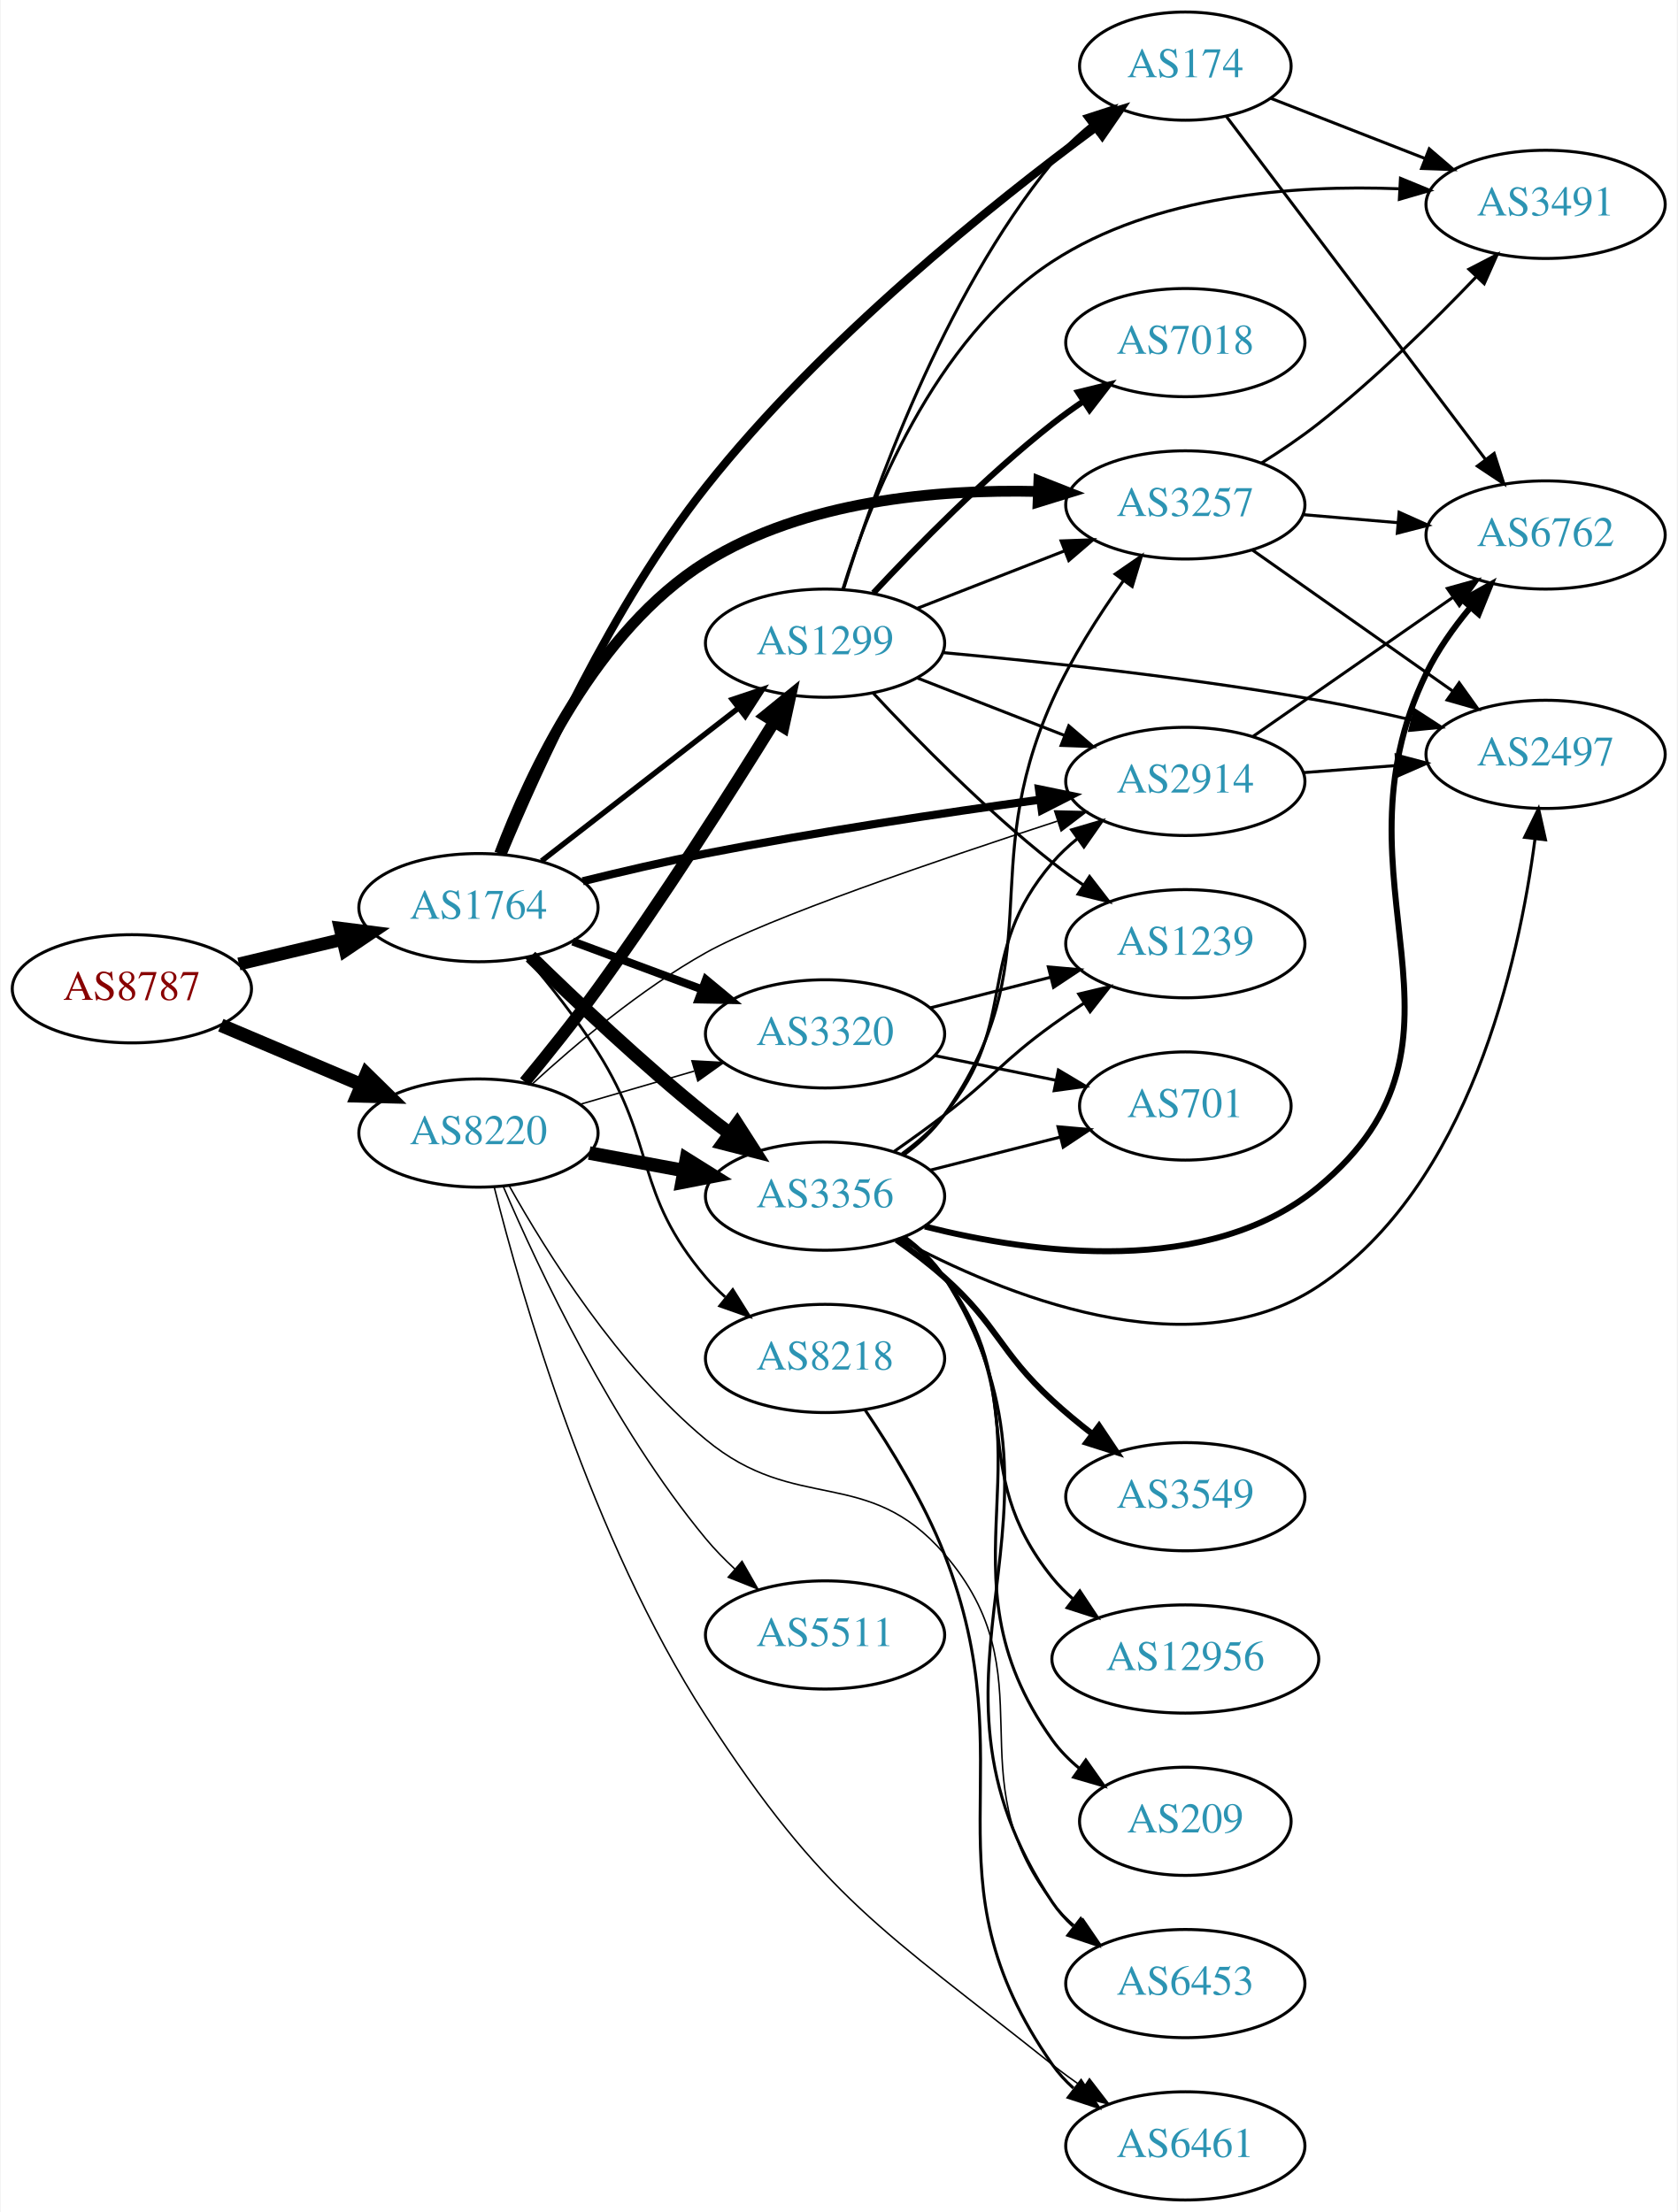
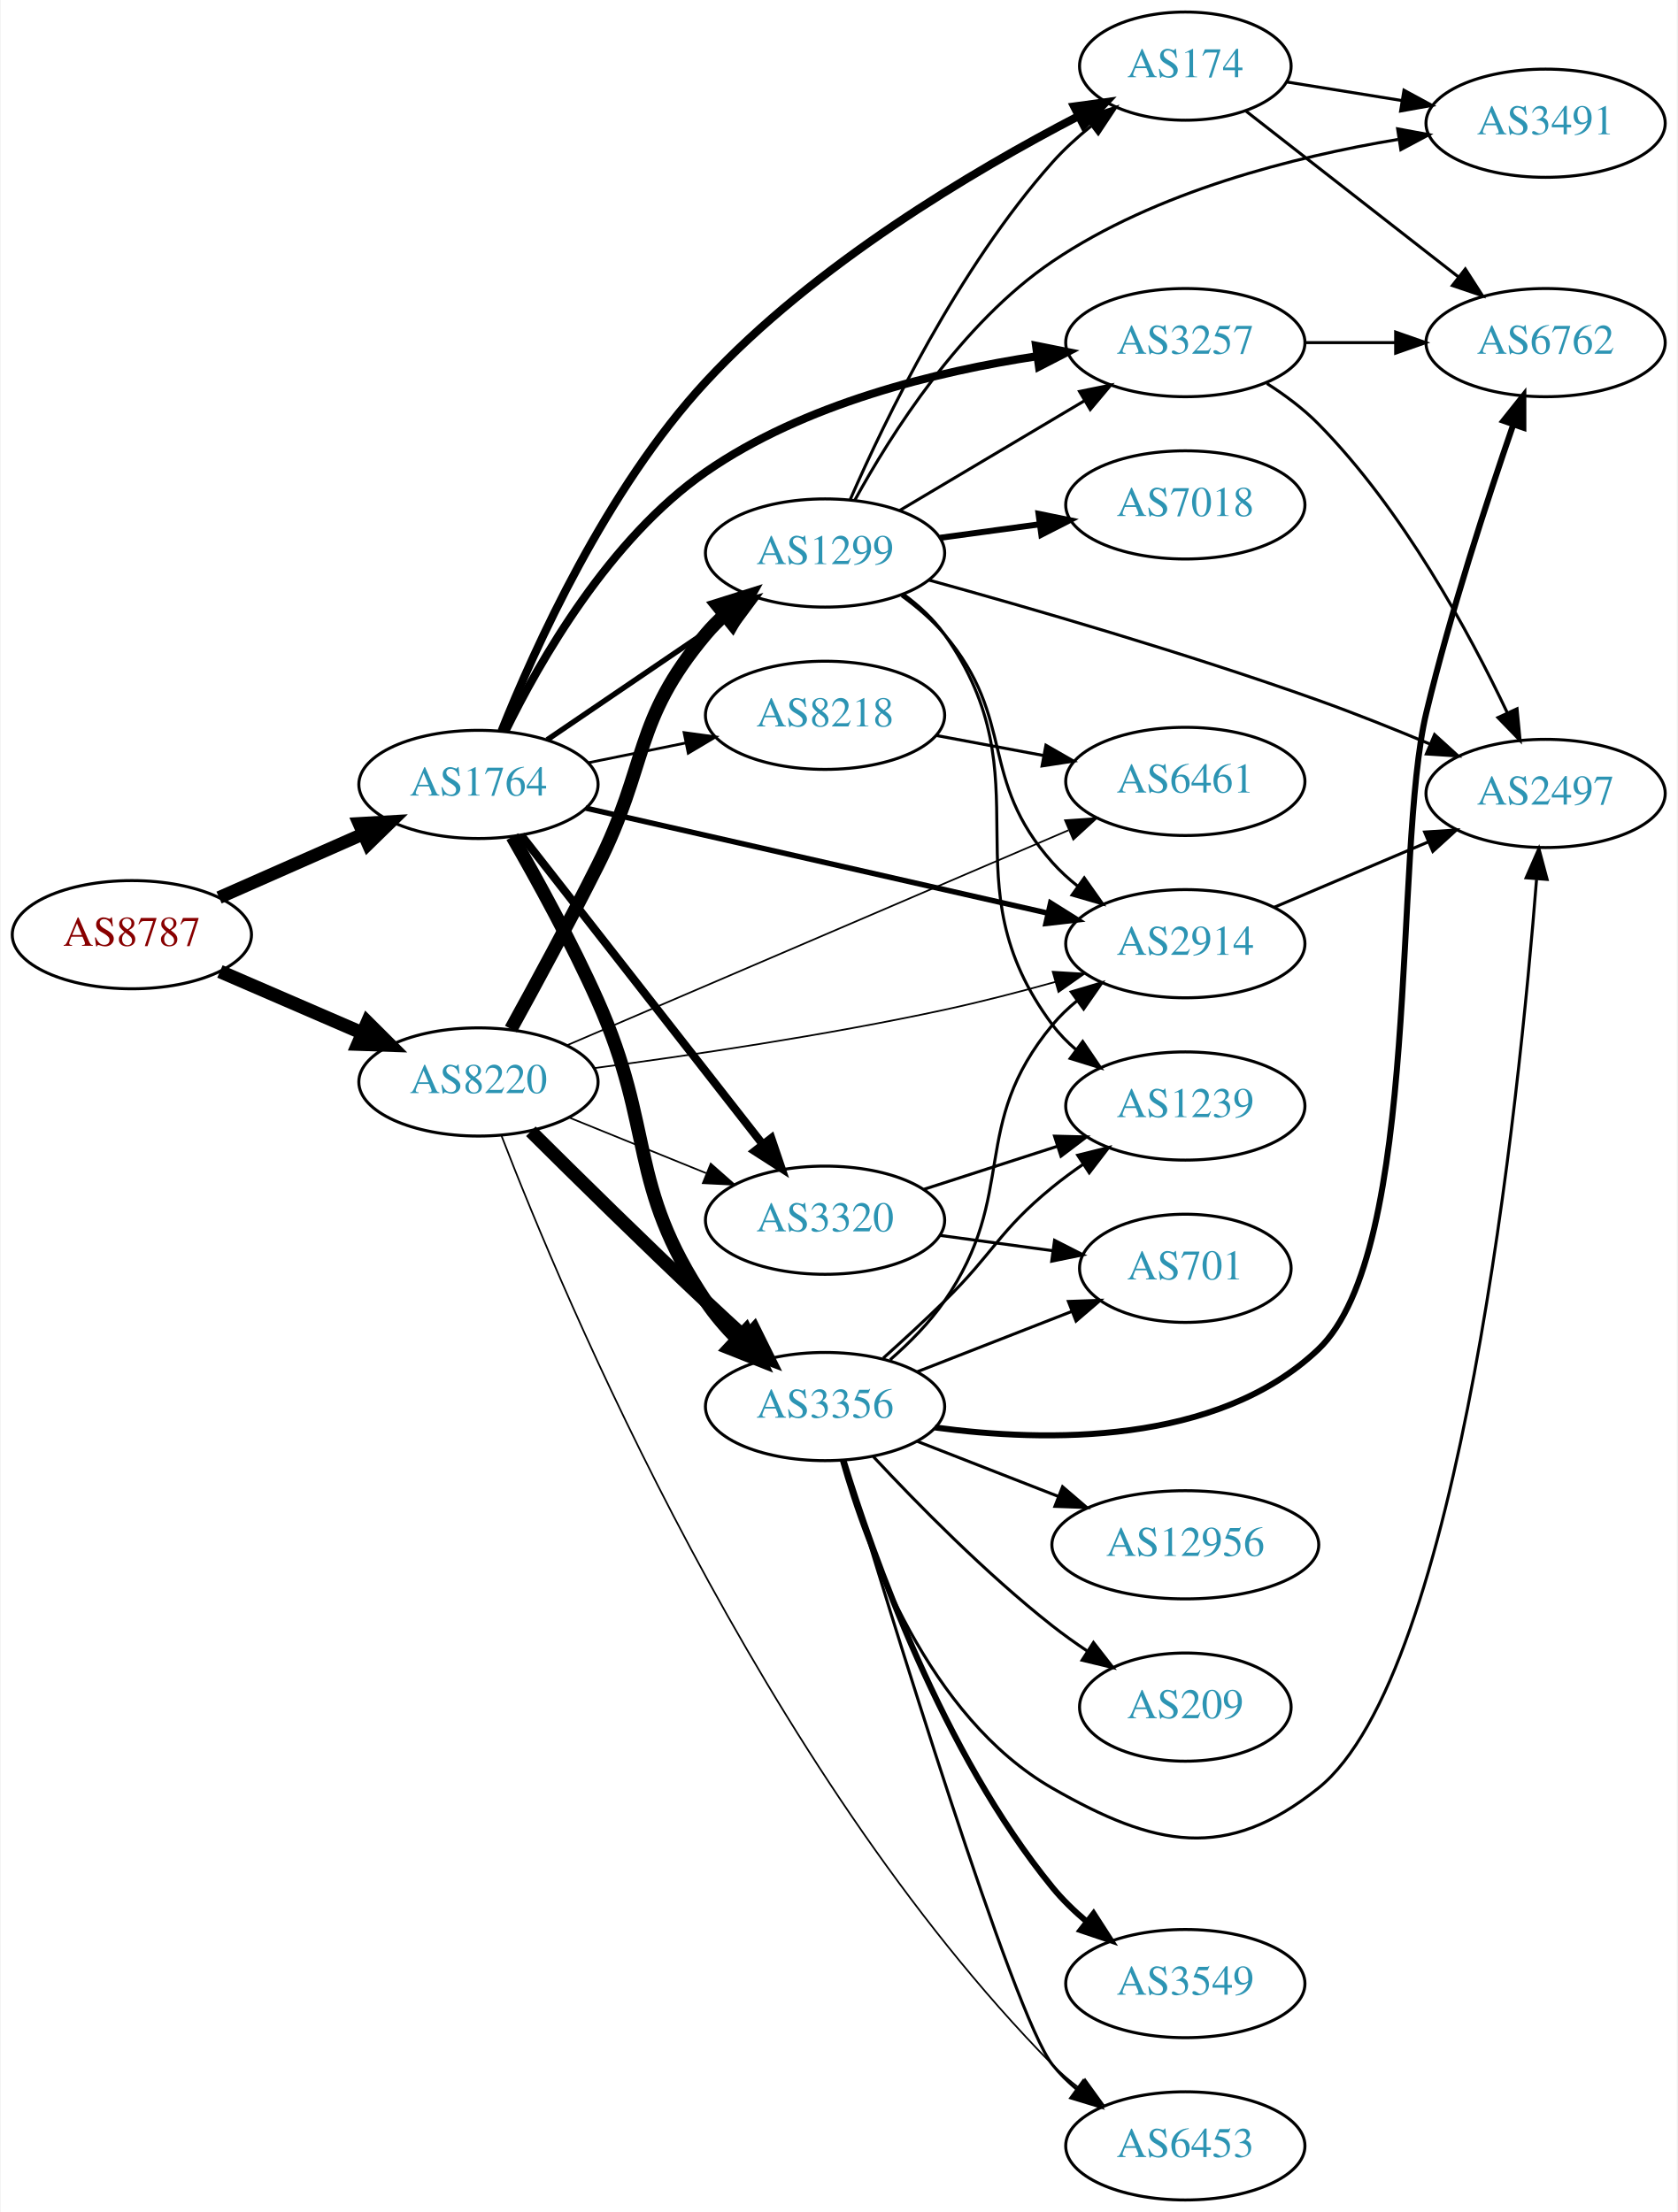
<svg xmlns="http://www.w3.org/2000/svg" xmlns:xlink="http://www.w3.org/1999/xlink" width="558pt" height="736pt" viewBox="0.00 0.00 557.56 736.00">
  <g id="graph0" class="graph" transform="scale(1 1) rotate(0) translate(4 732)">
    <polygon fill="white" stroke="none" points="-4,4 -4,-732 553.564,-732 553.564,4 -4,4" />
    <g id="node1" class="node">
      <g id="a_node1">
        <a xlink:href="/asn/8787" xlink:title="AS8787 ~ Amaris Technologies GmbH [AT]">
-           <ellipse fill="#ffffff" stroke="black" cx="39.647" cy="-403" rx="39.794" ry="18" />
-           <text text-anchor="middle" x="39.647" y="-399.3" font-family="Times,serif" font-size="14.00" fill="#880000">AS8787</text>
+           <ellipse fill="#ffffff" stroke="black" cx="39.647" cy="-421" rx="39.794" ry="18" />
+           <text text-anchor="middle" x="39.647" y="-417.3" font-family="Times,serif" font-size="14.00" fill="#880000">AS8787</text>
        </a>
      </g>
    </g>
    <g id="node2" class="node">
      <g id="a_node2">
        <a xlink:href="/asn/1764" xlink:title="AS1764 ~ NEXTLAYER-AS [AT]">
-           <ellipse fill="#ffffff" stroke="black" cx="154.939" cy="-430" rx="39.794" ry="18" />
-           <text text-anchor="middle" x="154.939" y="-426.3" font-family="Times,serif" font-size="14.00" fill="#2c94b3">AS1764</text>
+           <ellipse fill="#ffffff" stroke="black" cx="154.939" cy="-471" rx="39.794" ry="18" />
+           <text text-anchor="middle" x="154.939" y="-467.3" font-family="Times,serif" font-size="14.00" fill="#2c94b3">AS1764</text>
        </a>
      </g>
    </g>
    <g id="edge1" class="edge">
-       <path fill="none" stroke="black" stroke-width="4.295" d="M75.254,-411.248C86.125,-413.838 98.279,-416.735 109.722,-419.462" />
-       <polygon fill="black" stroke="black" stroke-width="4.295" points="108.945,-423.141 119.544,-421.803 110.688,-415.828 108.945,-423.141" />
+       <path fill="none" stroke="black" stroke-width="4.275" d="M68.651,-433.36C83.086,-439.73 100.887,-447.586 116.486,-454.47" />
+       <polygon fill="black" stroke="black" stroke-width="4.275" points="115.205,-457.994 125.864,-458.609 118.226,-451.15 115.205,-457.994" />
    </g>
    <g id="node3" class="node">
      <g id="a_node3">
        <a xlink:href="/asn/8220" xlink:title="AS8220 ~ COLT [GB]">
-           <ellipse fill="#ffffff" stroke="black" cx="154.939" cy="-355" rx="39.794" ry="18" />
-           <text text-anchor="middle" x="154.939" y="-351.3" font-family="Times,serif" font-size="14.00" fill="#2c94b3">AS8220</text>
+           <ellipse fill="#ffffff" stroke="black" cx="154.939" cy="-372" rx="39.794" ry="18" />
+           <text text-anchor="middle" x="154.939" y="-368.3" font-family="Times,serif" font-size="14.00" fill="#2c94b3">AS8220</text>
        </a>
      </g>
    </g>
    <g id="edge2" class="edge">
-       <path fill="none" stroke="black" stroke-width="4.5" d="M69.235,-390.888C83.458,-384.862 100.837,-377.498 116.144,-371.013" />
-       <polygon fill="black" stroke="black" stroke-width="4.5" points="117.688,-374.635 125.36,-367.109 114.616,-367.384 117.688,-374.635" />
+       <path fill="none" stroke="black" stroke-width="4.5" d="M68.943,-408.762C83.272,-402.564 100.861,-394.957 116.314,-388.273" />
+       <polygon fill="black" stroke="black" stroke-width="4.5" points="117.996,-391.836 125.611,-384.252 114.87,-384.608 117.996,-391.836" />
    </g>
    <g id="node4" class="node">
      <g id="a_node4">
-         <a xlink:href="/asn/3356" xlink:title="AS3356 ~ Level 3 Parent, LLC [US]">
-           <ellipse fill="#ffffff" stroke="black" cx="270.232" cy="-334" rx="39.794" ry="18" />
-           <text text-anchor="middle" x="270.232" y="-330.3" font-family="Times,serif" font-size="14.00" fill="#2c94b3">AS3356</text>
+         <a xlink:href="/asn/3257" xlink:title="AS3257 ~ GTT [DE]">
+           <ellipse fill="#ffffff" stroke="black" cx="390.075" cy="-618" rx="39.794" ry="18" />
+           <text text-anchor="middle" x="390.075" y="-614.3" font-family="Times,serif" font-size="14.00" fill="#2c94b3">AS3257</text>
        </a>
      </g>
    </g>
    <g id="edge3" class="edge">
-       <path fill="none" stroke="black" stroke-width="4.5" d="M172.254,-413.703C187,-399.274 209.556,-377.935 230.586,-361 233.136,-358.947 235.832,-356.876 238.568,-354.843" />
-       <polygon fill="black" stroke="black" stroke-width="4.5" points="240.977,-357.96 246.781,-348.914 236.368,-351.575 240.977,-357.96" />
+       <path fill="none" stroke="black" stroke-width="2.7" d="M163.837,-488.588C175.218,-511.907 198.448,-552.701 230.586,-575 263.277,-597.683 307.428,-608.414 340.827,-613.483" />
+       <polygon fill="black" stroke="black" stroke-width="2.7" points="340.435,-616.962 350.823,-614.881 341.404,-610.029 340.435,-616.962" />
    </g>
    <g id="node5" class="node">
      <g id="a_node5">
        <a xlink:href="/asn/1299" xlink:title="AS1299 ~ Telia Carrier [EU]">
-           <ellipse fill="#ffffff" stroke="black" cx="270.232" cy="-518" rx="39.794" ry="18" />
-           <text text-anchor="middle" x="270.232" y="-514.3" font-family="Times,serif" font-size="14.00" fill="#2c94b3">AS1299</text>
+           <ellipse fill="#ffffff" stroke="black" cx="270.232" cy="-548" rx="39.794" ry="18" />
+           <text text-anchor="middle" x="270.232" y="-544.3" font-family="Times,serif" font-size="14.00" fill="#2c94b3">AS1299</text>
        </a>
      </g>
    </g>
    <g id="edge4" class="edge">
-       <path fill="none" stroke="black" stroke-width="1.8" d="M175.933,-445.53C194.134,-459.668 221.183,-480.677 241.476,-496.44" />
-       <polygon fill="black" stroke="black" stroke-width="1.8" points="239.394,-499.255 249.439,-502.625 243.688,-493.727 239.394,-499.255" />
+       <path fill="none" stroke="black" stroke-width="1.8" d="M177.783,-485.846C195.181,-497.67 219.728,-514.354 239.011,-527.46" />
+       <polygon fill="black" stroke="black" stroke-width="1.8" points="237.217,-530.473 247.455,-533.199 241.152,-524.683 237.217,-530.473" />
    </g>
    <g id="node6" class="node">
      <g id="a_node6">
-         <a xlink:href="/asn/3320" xlink:title="AS3320 ~ DTAG [DE]">
-           <ellipse fill="#ffffff" stroke="black" cx="270.232" cy="-388" rx="39.794" ry="18" />
-           <text text-anchor="middle" x="270.232" y="-384.3" font-family="Times,serif" font-size="14.00" fill="#2c94b3">AS3320</text>
+         <a xlink:href="/asn/3356" xlink:title="AS3356 ~ Level 3 Parent, LLC [US]">
+           <ellipse fill="#ffffff" stroke="black" cx="270.232" cy="-264" rx="39.794" ry="18" />
+           <text text-anchor="middle" x="270.232" y="-260.3" font-family="Times,serif" font-size="14.00" fill="#2c94b3">AS3356</text>
        </a>
      </g>
    </g>
    <g id="edge5" class="edge">
-       <path fill="none" stroke="black" stroke-width="2.7" d="M186.3,-418.745C199.507,-413.849 215.164,-408.044 229.296,-402.805" />
-       <polygon fill="black" stroke="black" stroke-width="2.7" points="230.628,-406.044 238.788,-399.286 228.195,-399.481 230.628,-406.044" />
+       <path fill="none" stroke="black" stroke-width="4.5" d="M166.209,-453.609C174.46,-439.247 186.042,-418.18 194.586,-399 213.808,-355.851 204.297,-338.245 230.586,-299 233.533,-294.6 237.151,-290.384 240.98,-286.497" />
+       <polygon fill="black" stroke="black" stroke-width="4.5" points="243.878,-289.177 248.481,-279.465 238.493,-283.431 243.878,-289.177" />
    </g>
    <g id="node7" class="node">
      <g id="a_node7">
-         <a xlink:href="/asn/3257" xlink:title="AS3257 ~ GTT [DE]">
-           <ellipse fill="#ffffff" stroke="black" cx="390.075" cy="-564" rx="39.794" ry="18" />
-           <text text-anchor="middle" x="390.075" y="-560.3" font-family="Times,serif" font-size="14.00" fill="#2c94b3">AS3257</text>
+         <a xlink:href="/asn/8218" xlink:title="AS8218 ~ legacy Neotelecoms [FR]">
+           <ellipse fill="#ffffff" stroke="black" cx="270.232" cy="-494" rx="39.794" ry="18" />
+           <text text-anchor="middle" x="270.232" y="-490.3" font-family="Times,serif" font-size="14.00" fill="#2c94b3">AS8218</text>
        </a>
      </g>
    </g>
    <g id="edge6" class="edge">
-       <path fill="none" stroke="black" stroke-width="3.6" d="M161.991,-447.962C171.845,-474.163 194.02,-522.218 230.586,-545 263.377,-565.43 307.456,-569.243 340.804,-568.479" />
-       <polygon fill="black" stroke="black" stroke-width="3.6" points="341.365,-571.96 351.226,-568.085 341.101,-564.965 341.365,-571.96" />
+       <path fill="none" stroke="black" stroke-width="0.9" d="M191.475,-478.214C201.704,-480.291 213.004,-482.585 223.747,-484.766" />
+       <polygon fill="black" stroke="black" stroke-width="0.9" points="223.326,-488.252 233.823,-486.811 224.719,-481.392 223.326,-488.252" />
    </g>
    <g id="node8" class="node">
      <g id="a_node8">
        <a xlink:href="/asn/2914" xlink:title="AS2914 ~ NTT America, Inc. [US]">
-           <ellipse fill="#ffffff" stroke="black" cx="390.075" cy="-472" rx="39.794" ry="18" />
-           <text text-anchor="middle" x="390.075" y="-468.3" font-family="Times,serif" font-size="14.00" fill="#2c94b3">AS2914</text>
+           <ellipse fill="#ffffff" stroke="black" cx="390.075" cy="-418" rx="39.794" ry="18" />
+           <text text-anchor="middle" x="390.075" y="-414.3" font-family="Times,serif" font-size="14.00" fill="#2c94b3">AS2914</text>
        </a>
      </g>
    </g>
    <g id="edge7" class="edge">
-       <path fill="none" stroke="black" stroke-width="2.7" d="M189.619,-438.774C202.396,-441.931 217.111,-445.36 230.586,-448 267.636,-455.258 309.927,-461.564 341.499,-465.888" />
-       <polygon fill="black" stroke="black" stroke-width="2.7" points="341.393,-469.405 351.772,-467.277 342.331,-462.468 341.393,-469.405" />
+       <path fill="none" stroke="black" stroke-width="1.8" d="M190.59,-463.123C231.425,-453.84 299.377,-438.391 344.203,-428.201" />
+       <polygon fill="black" stroke="black" stroke-width="1.8" points="345.258,-431.55 354.234,-425.921 343.707,-424.725 345.258,-431.55" />
    </g>
    <g id="node9" class="node">
      <g id="a_node9">
-         <a xlink:href="/asn/8218" xlink:title="AS8218 ~ legacy Neotelecoms [FR]">
-           <ellipse fill="#ffffff" stroke="black" cx="270.232" cy="-280" rx="39.794" ry="18" />
-           <text text-anchor="middle" x="270.232" y="-276.3" font-family="Times,serif" font-size="14.00" fill="#2c94b3">AS8218</text>
-         </a>
-       </g>
-     </g>
-     <g id="edge8" class="edge">
-       <path fill="none" stroke="black" stroke-width="0.9" d="M170.897,-413.388C178.519,-404.459 187.623,-393.04 194.586,-382 214.311,-350.726 206.646,-335.178 230.586,-307 232.523,-304.719 234.696,-302.539 236.997,-300.478" />
-       <polygon fill="black" stroke="black" stroke-width="0.9" points="239.534,-302.93 245.158,-293.951 235.162,-297.464 239.534,-302.93" />
-     </g>
-     <g id="node10" class="node">
-       <g id="a_node10">
        <a xlink:href="/asn/174" xlink:title="AS174 ~ Cogent Communications [US]">
          <ellipse fill="#ffffff" stroke="black" cx="390.075" cy="-710" rx="35.194" ry="18" />
          <text text-anchor="middle" x="390.075" y="-706.3" font-family="Times,serif" font-size="14.00" fill="#2c94b3">AS174</text>
        </a>
      </g>
    </g>
+     <g id="edge8" class="edge">
+       <path fill="none" stroke="black" stroke-width="2.7" d="M162.61,-488.751C173.559,-516.133 197.476,-569.242 230.586,-605 266.559,-643.851 319.682,-675.241 354.336,-693.266" />
+       <polygon fill="black" stroke="black" stroke-width="2.7" points="353.093,-696.561 363.591,-697.99 356.276,-690.326 353.093,-696.561" />
+     </g>
+     <g id="node10" class="node">
+       <g id="a_node10">
+         <a xlink:href="/asn/3320" xlink:title="AS3320 ~ DTAG [DE]">
+           <ellipse fill="#ffffff" stroke="black" cx="270.232" cy="-326" rx="39.794" ry="18" />
+           <text text-anchor="middle" x="270.232" y="-322.3" font-family="Times,serif" font-size="14.00" fill="#2c94b3">AS3320</text>
+         </a>
+       </g>
+     </g>
    <g id="edge9" class="edge">
-       <path fill="none" stroke="black" stroke-width="2.7" d="M163.065,-448.01C174.622,-475.901 199.341,-530.445 230.586,-570 269.187,-618.868 326.216,-664.442 360.306,-689.631" />
-       <polygon fill="black" stroke="black" stroke-width="2.7" points="358.314,-692.511 368.453,-695.586 362.445,-686.86 358.314,-692.511" />
+       <path fill="none" stroke="black" stroke-width="2.7" d="M169.157,-454.083C188.92,-428.789 226.308,-380.938 249.368,-351.424" />
+       <polygon fill="black" stroke="black" stroke-width="2.7" points="252.349,-353.294 255.748,-343.259 246.833,-348.984 252.349,-353.294" />
+     </g>
+     <g id="edge35" class="edge">
+       <path fill="none" stroke="black" stroke-width="4.5" d="M165.744,-389.611C173.725,-404.101 185.171,-425.233 194.586,-444 211.526,-477.767 206.273,-492.086 230.586,-521 232.462,-523.232 234.565,-525.365 236.795,-527.384" />
+       <polygon fill="black" stroke="black" stroke-width="4.5" points="234.466,-530.565 244.719,-533.787 239.415,-524.44 234.466,-530.565" />
+     </g>
+     <g id="edge34" class="edge">
+       <path fill="none" stroke="black" stroke-width="4.5" d="M172.366,-355.58C187.374,-340.662 210.258,-318.131 230.586,-299 234.788,-295.045 239.294,-290.889 243.692,-286.878" />
+       <polygon fill="black" stroke="black" stroke-width="4.5" points="246.638,-289.522 251.402,-279.889 241.349,-283.688 246.638,-289.522" />
    </g>
    <g id="edge37" class="edge">
-       <path fill="none" stroke="black" stroke-width="4.5" d="M191.786,-348.355C201.808,-346.498 212.838,-344.453 223.355,-342.504" />
-       <polygon fill="black" stroke="black" stroke-width="4.5" points="224.115,-346.368 233.23,-340.673 222.68,-338.624 224.115,-346.368" />
+       <path fill="none" stroke="black" stroke-width="0.562" d="M193.492,-376.612C224.8,-380.754 270.486,-387.488 309.879,-396 321.974,-398.614 334.963,-401.981 346.852,-405.292" />
+       <polygon fill="black" stroke="black" stroke-width="0.562" points="345.96,-408.677 356.536,-408.041 347.872,-401.943 345.96,-408.677" />
+     </g>
+     <g id="edge36" class="edge">
+       <path fill="none" stroke="black" stroke-width="0.562" d="M185.115,-360.154C198.991,-354.52 215.768,-347.708 230.677,-341.654" />
+       <polygon fill="black" stroke="black" stroke-width="0.562" points="232.207,-344.811 240.156,-337.806 229.573,-338.325 232.207,-344.811" />
+     </g>
+     <g id="node14" class="node">
+       <g id="a_node14">
+         <a xlink:href="/asn/6453" xlink:title="AS6453 ~ TATA COMMUNICATIONS (AMERICA) INC [US]">
+           <ellipse fill="#ffffff" stroke="black" cx="390.075" cy="-18" rx="39.794" ry="18" />
+           <text text-anchor="middle" x="390.075" y="-14.3" font-family="Times,serif" font-size="14.00" fill="#2c94b3">AS6453</text>
+         </a>
+       </g>
+     </g>
+     <g id="edge39" class="edge">
+       <path fill="none" stroke="black" stroke-width="0.562" d="M162.629,-354.026C183.031,-301.137 249.034,-143.591 345.879,-45 348.513,-42.319 351.463,-39.783 354.551,-37.42" />
+       <polygon fill="black" stroke="black" stroke-width="0.562" points="356.725,-40.17 362.928,-31.581 352.723,-34.428 356.725,-40.17" />
+     </g>
+     <g id="node19" class="node">
+       <g id="a_node19">
+         <a xlink:href="/asn/6461" xlink:title="AS6461 ~ Zayo Bandwidth [US]">
+           <ellipse fill="#ffffff" stroke="black" cx="390.075" cy="-472" rx="39.794" ry="18" />
+           <text text-anchor="middle" x="390.075" y="-468.3" font-family="Times,serif" font-size="14.00" fill="#2c94b3">AS6461</text>
+         </a>
+       </g>
    </g>
    <g id="edge38" class="edge">
-       <path fill="none" stroke="black" stroke-width="4" d="M170.327,-371.997C177.794,-381.032 186.93,-392.429 194.586,-403 216.032,-432.613 238.617,-468.093 253.253,-491.737" />
-       <polygon fill="black" stroke="black" stroke-width="4" points="250.417,-493.806 258.64,-500.486 256.377,-490.136 250.417,-493.806" />
-     </g>
-     <g id="edge41" class="edge">
-       <path fill="none" stroke="black" stroke-width="0.5" d="M188.708,-364.545C200.569,-368 214.138,-371.952 226.715,-375.616" />
-       <polygon fill="black" stroke="black" stroke-width="0.5" points="225.957,-379.04 236.537,-378.476 227.915,-372.319 225.957,-379.04" />
-     </g>
-     <g id="edge42" class="edge">
-       <path fill="none" stroke="black" stroke-width="0.5" d="M172.836,-371.332C187.236,-384.544 208.978,-402.881 230.586,-415 250.982,-426.439 307.759,-445.835 347.495,-458.779" />
-       <polygon fill="black" stroke="black" stroke-width="0.5" points="346.605,-462.17 357.197,-461.922 348.763,-455.511 346.605,-462.17" />
-     </g>
-     <g id="node12" class="node">
-       <g id="a_node12">
-         <a xlink:href="/asn/6453" xlink:title="AS6453 ~ TATA COMMUNICATIONS (AMERICA) INC [US]">
-           <ellipse fill="#ffffff" stroke="black" cx="390.075" cy="-72" rx="39.794" ry="18" />
-           <text text-anchor="middle" x="390.075" y="-68.3" font-family="Times,serif" font-size="14.00" fill="#2c94b3">AS6453</text>
-         </a>
-       </g>
-     </g>
-     <g id="edge43" class="edge">
-       <path fill="none" stroke="black" stroke-width="0.5" d="M165.181,-337.434C177.557,-315.307 201.379,-277.251 230.586,-253 260.652,-228.035 284.334,-244.575 309.879,-215 345.164,-174.148 312.93,-141.759 345.879,-99 348.173,-96.023 350.896,-93.29 353.842,-90.802" />
-       <polygon fill="black" stroke="black" stroke-width="0.5" points="356.036,-93.534 362.021,-84.791 351.89,-87.893 356.036,-93.534" />
-     </g>
-     <g id="node21" class="node">
-       <g id="a_node21">
-         <a xlink:href="/asn/6461" xlink:title="AS6461 ~ Zayo Bandwidth [US]">
-           <ellipse fill="#ffffff" stroke="black" cx="390.075" cy="-18" rx="39.794" ry="18" />
-           <text text-anchor="middle" x="390.075" y="-14.3" font-family="Times,serif" font-size="14.00" fill="#2c94b3">AS6461</text>
-         </a>
-       </g>
-     </g>
-     <g id="edge39" class="edge">
-       <path fill="none" stroke="black" stroke-width="0.5" d="M160.186,-336.99C169.161,-301.29 192.424,-219.91 230.586,-161 270.106,-99.993 289.064,-90.341 345.879,-45 349.145,-42.394 352.677,-39.829 356.265,-37.381" />
-       <polygon fill="black" stroke="black" stroke-width="0.5" points="358.183,-40.309 364.642,-31.912 354.356,-34.448 358.183,-40.309" />
-     </g>
-     <g id="node22" class="node">
-       <g id="a_node22">
-         <a xlink:href="/asn/5511" xlink:title="AS5511 ~ Orange S.A. [FR]">
-           <ellipse fill="#ffffff" stroke="black" cx="270.232" cy="-188" rx="39.794" ry="18" />
-           <text text-anchor="middle" x="270.232" y="-184.3" font-family="Times,serif" font-size="14.00" fill="#2c94b3">AS5511</text>
-         </a>
-       </g>
-     </g>
-     <g id="edge40" class="edge">
-       <path fill="none" stroke="black" stroke-width="0.5" d="M163.248,-337.087C174.873,-309.928 199.479,-257.526 230.586,-220 233.478,-216.511 236.792,-213.118 240.235,-209.926" />
-       <polygon fill="black" stroke="black" stroke-width="0.5" points="242.61,-212.5 247.868,-203.302 238.022,-207.213 242.61,-212.5" />
-     </g>
-     <g id="edge19" class="edge">
-       <path fill="none" stroke="black" d="M296.412,-347.702C301.475,-351.441 306.325,-355.895 309.879,-361 346.091,-413.024 319.983,-441.145 345.879,-499 352.099,-512.895 361.18,-527.115 369.412,-538.697" />
-       <polygon fill="black" stroke="black" points="366.751,-540.987 375.481,-546.991 372.4,-536.854 366.751,-540.987" />
-     </g>
-     <g id="edge16" class="edge">
-       <path fill="none" stroke="black" d="M295.861,-348.117C300.953,-351.835 305.953,-356.175 309.879,-361 335.512,-392.508 319.449,-414.158 345.879,-445 348.325,-447.854 351.149,-450.505 354.159,-452.94" />
-       <polygon fill="black" stroke="black" points="352.262,-455.888 362.426,-458.88 356.346,-450.203 352.262,-455.888" />
+       <path fill="none" stroke="black" stroke-width="0.562" d="M184.526,-384.262C226.414,-402.229 304.537,-435.739 351.17,-455.741" />
+       <polygon fill="black" stroke="black" stroke-width="0.562" points="350.049,-459.069 360.619,-459.794 352.809,-452.636 350.049,-459.069" />
    </g>
    <g id="node11" class="node">
      <g id="a_node11">
        <a xlink:href="/asn/2497" xlink:title="AS2497 ~ Internet Initiative Japan Inc. [JP]">
-           <ellipse fill="#ffffff" stroke="black" cx="509.918" cy="-481" rx="39.794" ry="18" />
-           <text text-anchor="middle" x="509.918" y="-477.3" font-family="Times,serif" font-size="14.00" fill="#2c94b3">AS2497</text>
+           <ellipse fill="#ffffff" stroke="black" cx="509.918" cy="-468" rx="39.794" ry="18" />
+           <text text-anchor="middle" x="509.918" y="-464.3" font-family="Times,serif" font-size="14.00" fill="#2c94b3">AS2497</text>
        </a>
      </g>
    </g>
    <g id="edge10" class="edge">
-       <path fill="none" stroke="black" d="M294.959,-319.76C328.737,-301.532 391.345,-275.516 434.271,-304 484.524,-337.346 501.028,-411.905 506.388,-452.811" />
-       <polygon fill="black" stroke="black" points="502.932,-453.393 507.574,-462.917 509.884,-452.578 502.932,-453.393" />
+       <path fill="none" stroke="black" d="M417.206,-604.403C423.219,-600.561 429.301,-596.036 434.271,-591 462.4,-562.498 484.572,-521.459 497.217,-494.761" />
+       <polygon fill="black" stroke="black" points="500.421,-496.17 501.438,-485.624 494.066,-493.234 500.421,-496.17" />
+     </g>
+     <g id="node12" class="node">
+       <g id="a_node12">
+         <a xlink:href="/asn/6762" xlink:title="AS6762 ~ TELECOM ITALIA SPARKLE S.p.A. [IT]">
+           <ellipse fill="#ffffff" stroke="black" cx="509.918" cy="-618" rx="39.794" ry="18" />
+           <text text-anchor="middle" x="509.918" y="-614.3" font-family="Times,serif" font-size="14.00" fill="#2c94b3">AS6762</text>
+         </a>
+       </g>
    </g>
    <g id="edge11" class="edge">
-       <path fill="none" stroke="black" d="M296.734,-320.512C301.781,-316.762 306.542,-312.25 309.879,-307 360.205,-227.821 293.544,-176.866 345.879,-99 347.803,-96.137 350.143,-93.52 352.728,-91.141" />
-       <polygon fill="black" stroke="black" points="355.28,-93.592 361.047,-84.704 350.996,-88.056 355.28,-93.592" />
-     </g>
-     <g id="node13" class="node">
-       <g id="a_node13">
-         <a xlink:href="/asn/6762" xlink:title="AS6762 ~ TELECOM ITALIA SPARKLE S.p.A. [IT]">
-           <ellipse fill="#ffffff" stroke="black" cx="509.918" cy="-554" rx="39.794" ry="18" />
-           <text text-anchor="middle" x="509.918" y="-550.3" font-family="Times,serif" font-size="14.00" fill="#2c94b3">AS6762</text>
-         </a>
-       </g>
-     </g>
-     <g id="edge12" class="edge">
-       <path fill="none" stroke="black" stroke-width="2" d="M303.436,-323.912C339.554,-314.777 397.834,-306.875 434.271,-337 494.129,-386.488 436.271,-438.172 470.271,-508 473.995,-515.649 479.269,-523.093 484.728,-529.687" />
-       <polygon fill="black" stroke="black" stroke-width="2" points="482.402,-532.342 491.637,-537.535 487.656,-527.717 482.402,-532.342" />
-     </g>
-     <g id="node14" class="node">
-       <g id="a_node14">
-         <a xlink:href="/asn/3549" xlink:title="AS3549 ~ Level 3 Parent, LLC [US]">
-           <ellipse fill="#ffffff" stroke="black" cx="390.075" cy="-234" rx="39.794" ry="18" />
-           <text text-anchor="middle" x="390.075" y="-230.3" font-family="Times,serif" font-size="14.00" fill="#2c94b3">AS3549</text>
-         </a>
-       </g>
-     </g>
-     <g id="edge13" class="edge">
-       <path fill="none" stroke="black" stroke-width="2" d="M293.997,-319.454C299.396,-315.641 305,-311.367 309.879,-307 327.949,-290.828 328.035,-282.421 345.879,-266 349.999,-262.208 354.561,-258.436 359.131,-254.882" />
-       <polygon fill="black" stroke="black" stroke-width="2" points="361.38,-257.57 367.272,-248.765 357.175,-251.974 361.38,-257.57" />
-     </g>
-     <g id="node15" class="node">
-       <g id="a_node15">
-         <a xlink:href="/asn/1239" xlink:title="AS1239 ~ Sprint [US]">
-           <ellipse fill="#ffffff" stroke="black" cx="390.075" cy="-418" rx="39.794" ry="18" />
-           <text text-anchor="middle" x="390.075" y="-414.3" font-family="Times,serif" font-size="14.00" fill="#2c94b3">AS1239</text>
-         </a>
-       </g>
-     </g>
-     <g id="edge14" class="edge">
-       <path fill="none" stroke="black" d="M293.132,-348.818C298.663,-352.692 304.545,-356.926 309.879,-361 326.43,-373.642 329.009,-378.785 345.879,-391 349.264,-393.451 352.87,-395.916 356.502,-398.308" />
-       <polygon fill="black" stroke="black" points="354.621,-401.26 364.928,-403.713 358.4,-395.368 354.621,-401.26" />
+       <path fill="none" stroke="black" d="M429.988,-618C439.541,-618 449.891,-618 459.853,-618" />
+       <polygon fill="black" stroke="black" points="460.046,-621.5 470.046,-618 460.046,-614.5 460.046,-621.5" />
+     </g>
+     <g id="edge29" class="edge">
+       <path fill="none" stroke="black" d="M295.08,-562.166C312.73,-572.65 336.981,-587.056 356.43,-598.608" />
+       <polygon fill="black" stroke="black" points="354.878,-601.758 365.263,-603.856 358.453,-595.739 354.878,-601.758" />
+     </g>
+     <g id="edge30" class="edge">
+       <path fill="none" stroke="black" d="M295.728,-533.772C300.826,-530.061 305.864,-525.751 309.879,-521 334.005,-492.454 321.03,-472.919 345.879,-445 348.378,-442.192 351.237,-439.573 354.269,-437.156" />
+       <polygon fill="black" stroke="black" points="356.454,-439.897 362.567,-431.244 352.392,-434.196 356.454,-439.897" />
+     </g>
+     <g id="edge27" class="edge">
+       <path fill="none" stroke="black" d="M278.636,-565.875C290.214,-592.395 314.563,-642.81 345.879,-678 349.679,-682.27 354.134,-686.329 358.712,-690.033" />
+       <polygon fill="black" stroke="black" points="356.886,-693.04 366.971,-696.286 361.111,-687.459 356.886,-693.04" />
+     </g>
+     <g id="edge28" class="edge">
+       <path fill="none" stroke="black" d="M304.653,-539.03C337.837,-529.872 390.011,-514.795 434.271,-499 446.455,-494.652 459.543,-489.415 471.306,-484.494" />
+       <polygon fill="black" stroke="black" points="472.982,-487.585 480.825,-480.461 470.252,-481.14 472.982,-487.585" />
    </g>
    <g id="node16" class="node">
      <g id="a_node16">
-         <a xlink:href="/asn/12956" xlink:title="AS12956 ~ TELXIUS [ES]">
-           <ellipse fill="#ffffff" stroke="black" cx="390.075" cy="-180" rx="44.393" ry="18" />
-           <text text-anchor="middle" x="390.075" y="-176.3" font-family="Times,serif" font-size="14.00" fill="#2c94b3">AS12956</text>
-         </a>
-       </g>
-     </g>
-     <g id="edge15" class="edge">
-       <path fill="none" stroke="black" d="M296.076,-320.052C301.156,-316.326 306.098,-311.94 309.879,-307 338.589,-269.489 316.219,-243.764 345.879,-207 347.934,-204.453 350.297,-202.079 352.836,-199.88" />
-       <polygon fill="black" stroke="black" points="354.99,-202.639 360.851,-193.813 350.765,-197.057 354.99,-202.639" />
-     </g>
-     <g id="node17" class="node">
-       <g id="a_node17">
-         <a xlink:href="/asn/701" xlink:title="AS701 ~ UUNET [US]">
-           <ellipse fill="#ffffff" stroke="black" cx="390.075" cy="-364" rx="35.194" ry="18" />
-           <text text-anchor="middle" x="390.075" y="-360.3" font-family="Times,serif" font-size="14.00" fill="#2c94b3">AS701</text>
-         </a>
-       </g>
-     </g>
-     <g id="edge17" class="edge">
-       <path fill="none" stroke="black" d="M305.317,-342.677C318.773,-346.103 334.345,-350.067 348.384,-353.641" />
-       <polygon fill="black" stroke="black" points="347.73,-357.086 358.284,-356.161 349.457,-350.302 347.73,-357.086" />
-     </g>
-     <g id="node18" class="node">
-       <g id="a_node18">
-         <a xlink:href="/asn/209" xlink:title="AS209 ~ CenturyLink Communications, LLC [US]">
-           <ellipse fill="#ffffff" stroke="black" cx="390.075" cy="-126" rx="35.194" ry="18" />
-           <text text-anchor="middle" x="390.075" y="-122.3" font-family="Times,serif" font-size="14.00" fill="#2c94b3">AS209</text>
-         </a>
-       </g>
-     </g>
-     <g id="edge18" class="edge">
-       <path fill="none" stroke="black" d="M296.509,-320.365C301.568,-316.622 306.391,-312.15 309.879,-307 349.295,-248.802 304.987,-210.171 345.879,-153 348.368,-149.52 351.459,-146.392 354.835,-143.605" />
-       <polygon fill="black" stroke="black" points="356.974,-146.379 363.082,-137.722 352.908,-140.68 356.974,-146.379" />
-     </g>
-     <g id="edge21" class="edge">
-       <path fill="none" stroke="black" d="M300.969,-529.608C315.763,-535.382 333.84,-542.439 349.762,-548.654" />
-       <polygon fill="black" stroke="black" points="348.76,-552.02 359.348,-552.396 351.305,-545.499 348.76,-552.02" />
-     </g>
-     <g id="edge24" class="edge">
-       <path fill="none" stroke="black" d="M300.969,-506.392C315.763,-500.618 333.84,-493.561 349.762,-487.346" />
-       <polygon fill="black" stroke="black" points="351.305,-490.501 359.348,-483.604 348.76,-483.98 351.305,-490.501" />
-     </g>
-     <g id="edge25" class="edge">
-       <path fill="none" stroke="black" d="M276.365,-535.922C286.01,-567.304 309.233,-633.131 345.879,-678 349.495,-682.427 353.853,-686.568 358.392,-690.306" />
-       <polygon fill="black" stroke="black" points="356.556,-693.306 366.635,-696.573 360.793,-687.734 356.556,-693.306" />
-     </g>
-     <g id="edge23" class="edge">
-       <path fill="none" stroke="black" d="M309.307,-514.872C342.471,-511.837 391.768,-506.573 434.271,-499 444.41,-497.194 455.226,-494.838 465.389,-492.43" />
-       <polygon fill="black" stroke="black" points="466.395,-495.787 475.284,-490.022 464.74,-488.986 466.395,-495.787" />
-     </g>
-     <g id="edge22" class="edge">
-       <path fill="none" stroke="black" d="M286.33,-501.288C300.795,-485.765 323.652,-462.481 345.879,-445 349.163,-442.417 352.707,-439.867 356.302,-437.427" />
-       <polygon fill="black" stroke="black" points="358.217,-440.357 364.687,-431.967 354.397,-434.491 358.217,-440.357" />
-     </g>
-     <g id="node19" class="node">
-       <g id="a_node19">
-         <a xlink:href="/asn/7018" xlink:title="AS7018 ~ AT&amp;T Services, Inc. [US]">
-           <ellipse fill="#ffffff" stroke="black" cx="390.075" cy="-618" rx="39.794" ry="18" />
-           <text text-anchor="middle" x="390.075" y="-614.3" font-family="Times,serif" font-size="14.00" fill="#2c94b3">AS7018</text>
-         </a>
-       </g>
-     </g>
-     <g id="edge20" class="edge">
-       <path fill="none" stroke="black" stroke-width="2" d="M286.33,-534.712C300.795,-550.235 323.652,-573.519 345.879,-591 349.163,-593.583 352.707,-596.133 356.302,-598.573" />
-       <polygon fill="black" stroke="black" stroke-width="2" points="354.397,-601.509 364.687,-604.033 358.217,-595.643 354.397,-601.509" />
+         <a xlink:href="/asn/1239" xlink:title="AS1239 ~ Sprint [US]">
+           <ellipse fill="#ffffff" stroke="black" cx="390.075" cy="-364" rx="39.794" ry="18" />
+           <text text-anchor="middle" x="390.075" y="-360.3" font-family="Times,serif" font-size="14.00" fill="#2c94b3">AS1239</text>
+         </a>
+       </g>
+     </g>
+     <g id="edge31" class="edge">
+       <path fill="none" stroke="black" d="M296.356,-534.258C301.422,-530.521 306.287,-526.079 309.879,-521 344.497,-472.052 310.02,-439.046 345.879,-391 348.127,-387.988 350.819,-385.232 353.746,-382.729" />
+       <polygon fill="black" stroke="black" points="355.941,-385.459 361.898,-376.698 351.777,-379.832 355.941,-385.459" />
    </g>
    <g id="node20" class="node">
      <g id="a_node20">
        <a xlink:href="/asn/3491" xlink:title="AS3491 ~ PCCW Global, Inc. [US]">
-           <ellipse fill="#ffffff" stroke="black" cx="509.918" cy="-664" rx="39.794" ry="18" />
-           <text text-anchor="middle" x="509.918" y="-660.3" font-family="Times,serif" font-size="14.00" fill="#2c94b3">AS3491</text>
+           <ellipse fill="#ffffff" stroke="black" cx="509.918" cy="-691" rx="39.794" ry="18" />
+           <text text-anchor="middle" x="509.918" y="-687.3" font-family="Times,serif" font-size="14.00" fill="#2c94b3">AS3491</text>
        </a>
      </g>
    </g>
    <g id="edge26" class="edge">
-       <path fill="none" stroke="black" d="M276.127,-535.925C284.911,-564.344 306.243,-619.161 345.879,-645 379.845,-667.143 426.417,-670.541 461.091,-669.191" />
-       <polygon fill="black" stroke="black" points="461.645,-672.667 471.443,-668.635 461.27,-665.677 461.645,-672.667" />
-     </g>
-     <g id="edge27" class="edge">
-       <path fill="none" stroke="black" d="M305.317,-396.677C317.776,-399.849 332.048,-403.482 345.238,-406.84" />
-       <polygon fill="black" stroke="black" points="344.512,-410.267 355.067,-409.342 346.239,-403.483 344.512,-410.267" />
-     </g>
-     <g id="edge28" class="edge">
-       <path fill="none" stroke="black" d="M306.589,-380.799C319.339,-378.203 333.851,-375.247 347.111,-372.546" />
-       <polygon fill="black" stroke="black" points="347.856,-375.967 356.957,-370.541 346.459,-369.107 347.856,-375.967" />
-     </g>
-     <g id="edge30" class="edge">
-       <path fill="none" stroke="black" d="M412.415,-548.969C431.07,-535.831 458.349,-516.617 479.149,-501.967" />
-       <polygon fill="black" stroke="black" points="481.177,-504.819 487.338,-496.199 477.147,-499.096 481.177,-504.819" />
-     </g>
-     <g id="edge31" class="edge">
-       <path fill="none" stroke="black" d="M429.335,-560.753C439.315,-559.906 450.201,-558.983 460.627,-558.098" />
-       <polygon fill="black" stroke="black" points="461.181,-561.564 470.849,-557.23 460.589,-554.589 461.181,-561.564" />
-     </g>
-     <g id="edge29" class="edge">
-       <path fill="none" stroke="black" d="M415.463,-577.967C421.774,-581.922 428.432,-586.408 434.271,-591 453.198,-605.886 472.583,-624.98 486.853,-639.906" />
-       <polygon fill="black" stroke="black" points="484.411,-642.418 493.82,-647.288 489.501,-637.613 484.411,-642.418" />
+       <path fill="none" stroke="black" d="M280.083,-565.48C292.047,-587.342 315.434,-624.396 345.879,-645 380.314,-668.303 426.438,-679.897 460.84,-685.608" />
+       <polygon fill="black" stroke="black" points="460.696,-689.127 471.114,-687.198 461.767,-682.209 460.696,-689.127" />
+     </g>
+     <g id="node21" class="node">
+       <g id="a_node21">
+         <a xlink:href="/asn/7018" xlink:title="AS7018 ~ AT&amp;T Services, Inc. [US]">
+           <ellipse fill="#ffffff" stroke="black" cx="390.075" cy="-564" rx="39.794" ry="18" />
+           <text text-anchor="middle" x="390.075" y="-560.3" font-family="Times,serif" font-size="14.00" fill="#2c94b3">AS7018</text>
+         </a>
+       </g>
+     </g>
+     <g id="edge25" class="edge">
+       <path fill="none" stroke="black" stroke-width="2" d="M308.519,-553.062C319.05,-554.492 330.653,-556.068 341.693,-557.567" />
+       <polygon fill="black" stroke="black" stroke-width="2" points="341.247,-561.038 351.627,-558.916 342.189,-554.102 341.247,-561.038" />
+     </g>
+     <g id="edge16" class="edge">
+       <path fill="none" stroke="black" d="M291.868,-279.544C298.276,-285.137 304.944,-291.847 309.879,-299 334.813,-335.141 317.843,-357.208 345.879,-391 348.279,-393.893 351.072,-396.569 354.063,-399.021" />
+       <polygon fill="black" stroke="black" points="352.15,-401.957 362.303,-404.983 356.253,-396.286 352.15,-401.957" />
+     </g>
+     <g id="edge14" class="edge">
+       <path fill="none" stroke="black" d="M275.662,-246.005C283.894,-216.962 304.59,-160.625 345.879,-137 379.977,-117.49 403.588,-112.466 434.271,-137 481.644,-174.879 501.104,-365.999 506.904,-439.313" />
+       <polygon fill="black" stroke="black" points="503.441,-439.93 507.692,-449.635 510.421,-439.398 503.441,-439.93" />
+     </g>
+     <g id="edge12" class="edge">
+       <path fill="none" stroke="black" stroke-width="2" d="M306.81,-257.04C343.695,-252.064 400.58,-251.023 434.271,-283 468.931,-315.896 459.083,-448.543 470.271,-495 478.296,-528.322 490.547,-565.788 499.098,-590.518" />
+       <polygon fill="black" stroke="black" stroke-width="2" points="495.91,-592.003 502.513,-600.288 502.517,-589.693 495.91,-592.003" />
+     </g>
+     <g id="node13" class="node">
+       <g id="a_node13">
+         <a xlink:href="/asn/3549" xlink:title="AS3549 ~ Level 3 Parent, LLC [US]">
+           <ellipse fill="#ffffff" stroke="black" cx="390.075" cy="-72" rx="39.794" ry="18" />
+           <text text-anchor="middle" x="390.075" y="-68.3" font-family="Times,serif" font-size="14.00" fill="#2c94b3">AS3549</text>
+         </a>
+       </g>
+     </g>
+     <g id="edge13" class="edge">
+       <path fill="none" stroke="black" stroke-width="2" d="M276.365,-246.078C286.01,-214.696 309.233,-148.869 345.879,-104 349.189,-99.948 353.12,-96.135 357.243,-92.653" />
+       <polygon fill="black" stroke="black" stroke-width="2" points="359.553,-95.29 365.293,-86.384 355.252,-89.767 359.553,-95.29" />
+     </g>
+     <g id="edge15" class="edge">
+       <path fill="none" stroke="black" d="M276.538,-246.228C291.338,-197.007 332.84,-61.447 345.879,-45 348.214,-42.055 350.964,-39.343 353.927,-36.869" />
+       <polygon fill="black" stroke="black" points="356.12,-39.602 362.13,-30.876 351.991,-33.95 356.12,-39.602" />
+     </g>
+     <g id="node15" class="node">
+       <g id="a_node15">
+         <a xlink:href="/asn/12956" xlink:title="AS12956 ~ TELXIUS [ES]">
+           <ellipse fill="#ffffff" stroke="black" cx="390.075" cy="-218" rx="44.393" ry="18" />
+           <text text-anchor="middle" x="390.075" y="-214.3" font-family="Times,serif" font-size="14.00" fill="#2c94b3">AS12956</text>
+         </a>
+       </g>
+     </g>
+     <g id="edge17" class="edge">
+       <path fill="none" stroke="black" d="M300.969,-252.392C315.198,-246.838 332.465,-240.098 347.929,-234.061" />
+       <polygon fill="black" stroke="black" points="349.239,-237.307 357.282,-230.41 346.694,-230.786 349.239,-237.307" />
+     </g>
+     <g id="edge18" class="edge">
+       <path fill="none" stroke="black" d="M289.585,-280.101C296.094,-285.947 303.407,-292.672 309.879,-299 326.513,-315.265 327.87,-322.272 345.879,-337 349.114,-339.645 352.626,-342.234 356.203,-344.697" />
+       <polygon fill="black" stroke="black" points="354.285,-347.625 364.567,-350.182 358.124,-341.771 354.285,-347.625" />
+     </g>
+     <g id="node17" class="node">
+       <g id="a_node17">
+         <a xlink:href="/asn/209" xlink:title="AS209 ~ CenturyLink Communications, LLC [US]">
+           <ellipse fill="#ffffff" stroke="black" cx="390.075" cy="-164" rx="35.194" ry="18" />
+           <text text-anchor="middle" x="390.075" y="-160.3" font-family="Times,serif" font-size="14.00" fill="#2c94b3">AS209</text>
+         </a>
+       </g>
+     </g>
+     <g id="edge19" class="edge">
+       <path fill="none" stroke="black" d="M286.33,-247.288C300.795,-231.765 323.652,-208.481 345.879,-191 349.496,-188.155 353.427,-185.352 357.395,-182.69" />
+       <polygon fill="black" stroke="black" points="359.52,-185.485 366.033,-177.128 355.731,-179.599 359.52,-185.485" />
+     </g>
+     <g id="node18" class="node">
+       <g id="a_node18">
+         <a xlink:href="/asn/701" xlink:title="AS701 ~ UUNET [US]">
+           <ellipse fill="#ffffff" stroke="black" cx="390.075" cy="-310" rx="35.194" ry="18" />
+           <text text-anchor="middle" x="390.075" y="-306.3" font-family="Times,serif" font-size="14.00" fill="#2c94b3">AS701</text>
+         </a>
+       </g>
+     </g>
+     <g id="edge20" class="edge">
+       <path fill="none" stroke="black" d="M300.969,-275.608C316.586,-281.704 335.863,-289.229 352.4,-295.684" />
+       <polygon fill="black" stroke="black" points="351.183,-298.966 361.771,-299.342 353.728,-292.445 351.183,-298.966" />
+     </g>
+     <g id="edge21" class="edge">
+       <path fill="none" stroke="black" d="M307.229,-487.28C318.433,-485.188 330.946,-482.852 342.751,-480.648" />
+       <polygon fill="black" stroke="black" points="343.705,-484.031 352.892,-478.755 342.42,-477.15 343.705,-484.031" />
+     </g>
+     <g id="edge22" class="edge">
+       <path fill="none" stroke="black" d="M419.601,-430.104C434.976,-436.627 454.152,-444.763 470.79,-451.823" />
+       <polygon fill="black" stroke="black" points="469.673,-455.151 480.245,-455.835 472.407,-448.707 469.673,-455.151" />
+     </g>
+     <g id="edge24" class="edge">
+       <path fill="none" stroke="black" d="M410.271,-695.014C429.471,-680.024 459.204,-656.811 481.011,-639.787" />
+       <polygon fill="black" stroke="black" points="483.213,-642.508 488.942,-633.595 478.906,-636.99 483.213,-642.508" />
+     </g>
+     <g id="edge23" class="edge">
+       <path fill="none" stroke="black" d="M423.901,-704.707C435.723,-702.801 449.302,-700.612 462.087,-698.551" />
+       <polygon fill="black" stroke="black" points="462.806,-701.98 472.121,-696.933 461.692,-695.069 462.806,-701.98" />
    </g>
    <g id="edge33" class="edge">
-       <path fill="none" stroke="black" d="M429.335,-474.922C439.214,-475.677 449.981,-476.499 460.311,-477.288" />
-       <polygon fill="black" stroke="black" points="460.209,-480.79 470.446,-478.062 460.742,-473.81 460.209,-480.79" />
+       <path fill="none" stroke="black" d="M303.122,-336.283C316.746,-340.677 332.832,-345.864 347.382,-350.555" />
+       <polygon fill="black" stroke="black" points="346.568,-353.97 357.16,-353.708 348.716,-347.308 346.568,-353.97" />
    </g>
    <g id="edge32" class="edge">
-       <path fill="none" stroke="black" d="M412.689,-487.04C431.294,-499.986 458.329,-518.798 479.009,-533.189" />
-       <polygon fill="black" stroke="black" points="477.233,-536.216 487.44,-539.055 481.231,-530.471 477.233,-536.216" />
-     </g>
-     <g id="edge34" class="edge">
-       <path fill="none" stroke="black" d="M283.543,-262.872C292.101,-250.209 303.141,-232.242 309.879,-215 337.99,-143.067 301.609,-108.284 345.879,-45 347.856,-42.174 350.233,-39.582 352.843,-37.219" />
-       <polygon fill="black" stroke="black" points="355.395,-39.672 361.2,-30.81 351.135,-34.118 355.395,-39.672" />
-     </g>
-     <g id="edge36" class="edge">
-       <path fill="none" stroke="black" d="M403.686,-693.305C424.398,-665.887 465.734,-611.167 489.977,-579.074" />
-       <polygon fill="black" stroke="black" points="492.805,-581.137 496.04,-571.048 487.219,-576.917 492.805,-581.137" />
-     </g>
-     <g id="edge35" class="edge">
-       <path fill="none" stroke="black" d="M418.407,-699.331C433.639,-693.385 452.87,-685.878 469.685,-679.315" />
-       <polygon fill="black" stroke="black" points="471.214,-682.475 479.257,-675.578 468.669,-675.954 471.214,-682.475" />
+       <path fill="none" stroke="black" d="M308.519,-320.938C320.424,-319.321 333.698,-317.519 345.981,-315.851" />
+       <polygon fill="black" stroke="black" points="346.576,-319.302 356.014,-314.489 345.634,-312.366 346.576,-319.302" />
    </g>
  </g>
</svg>
